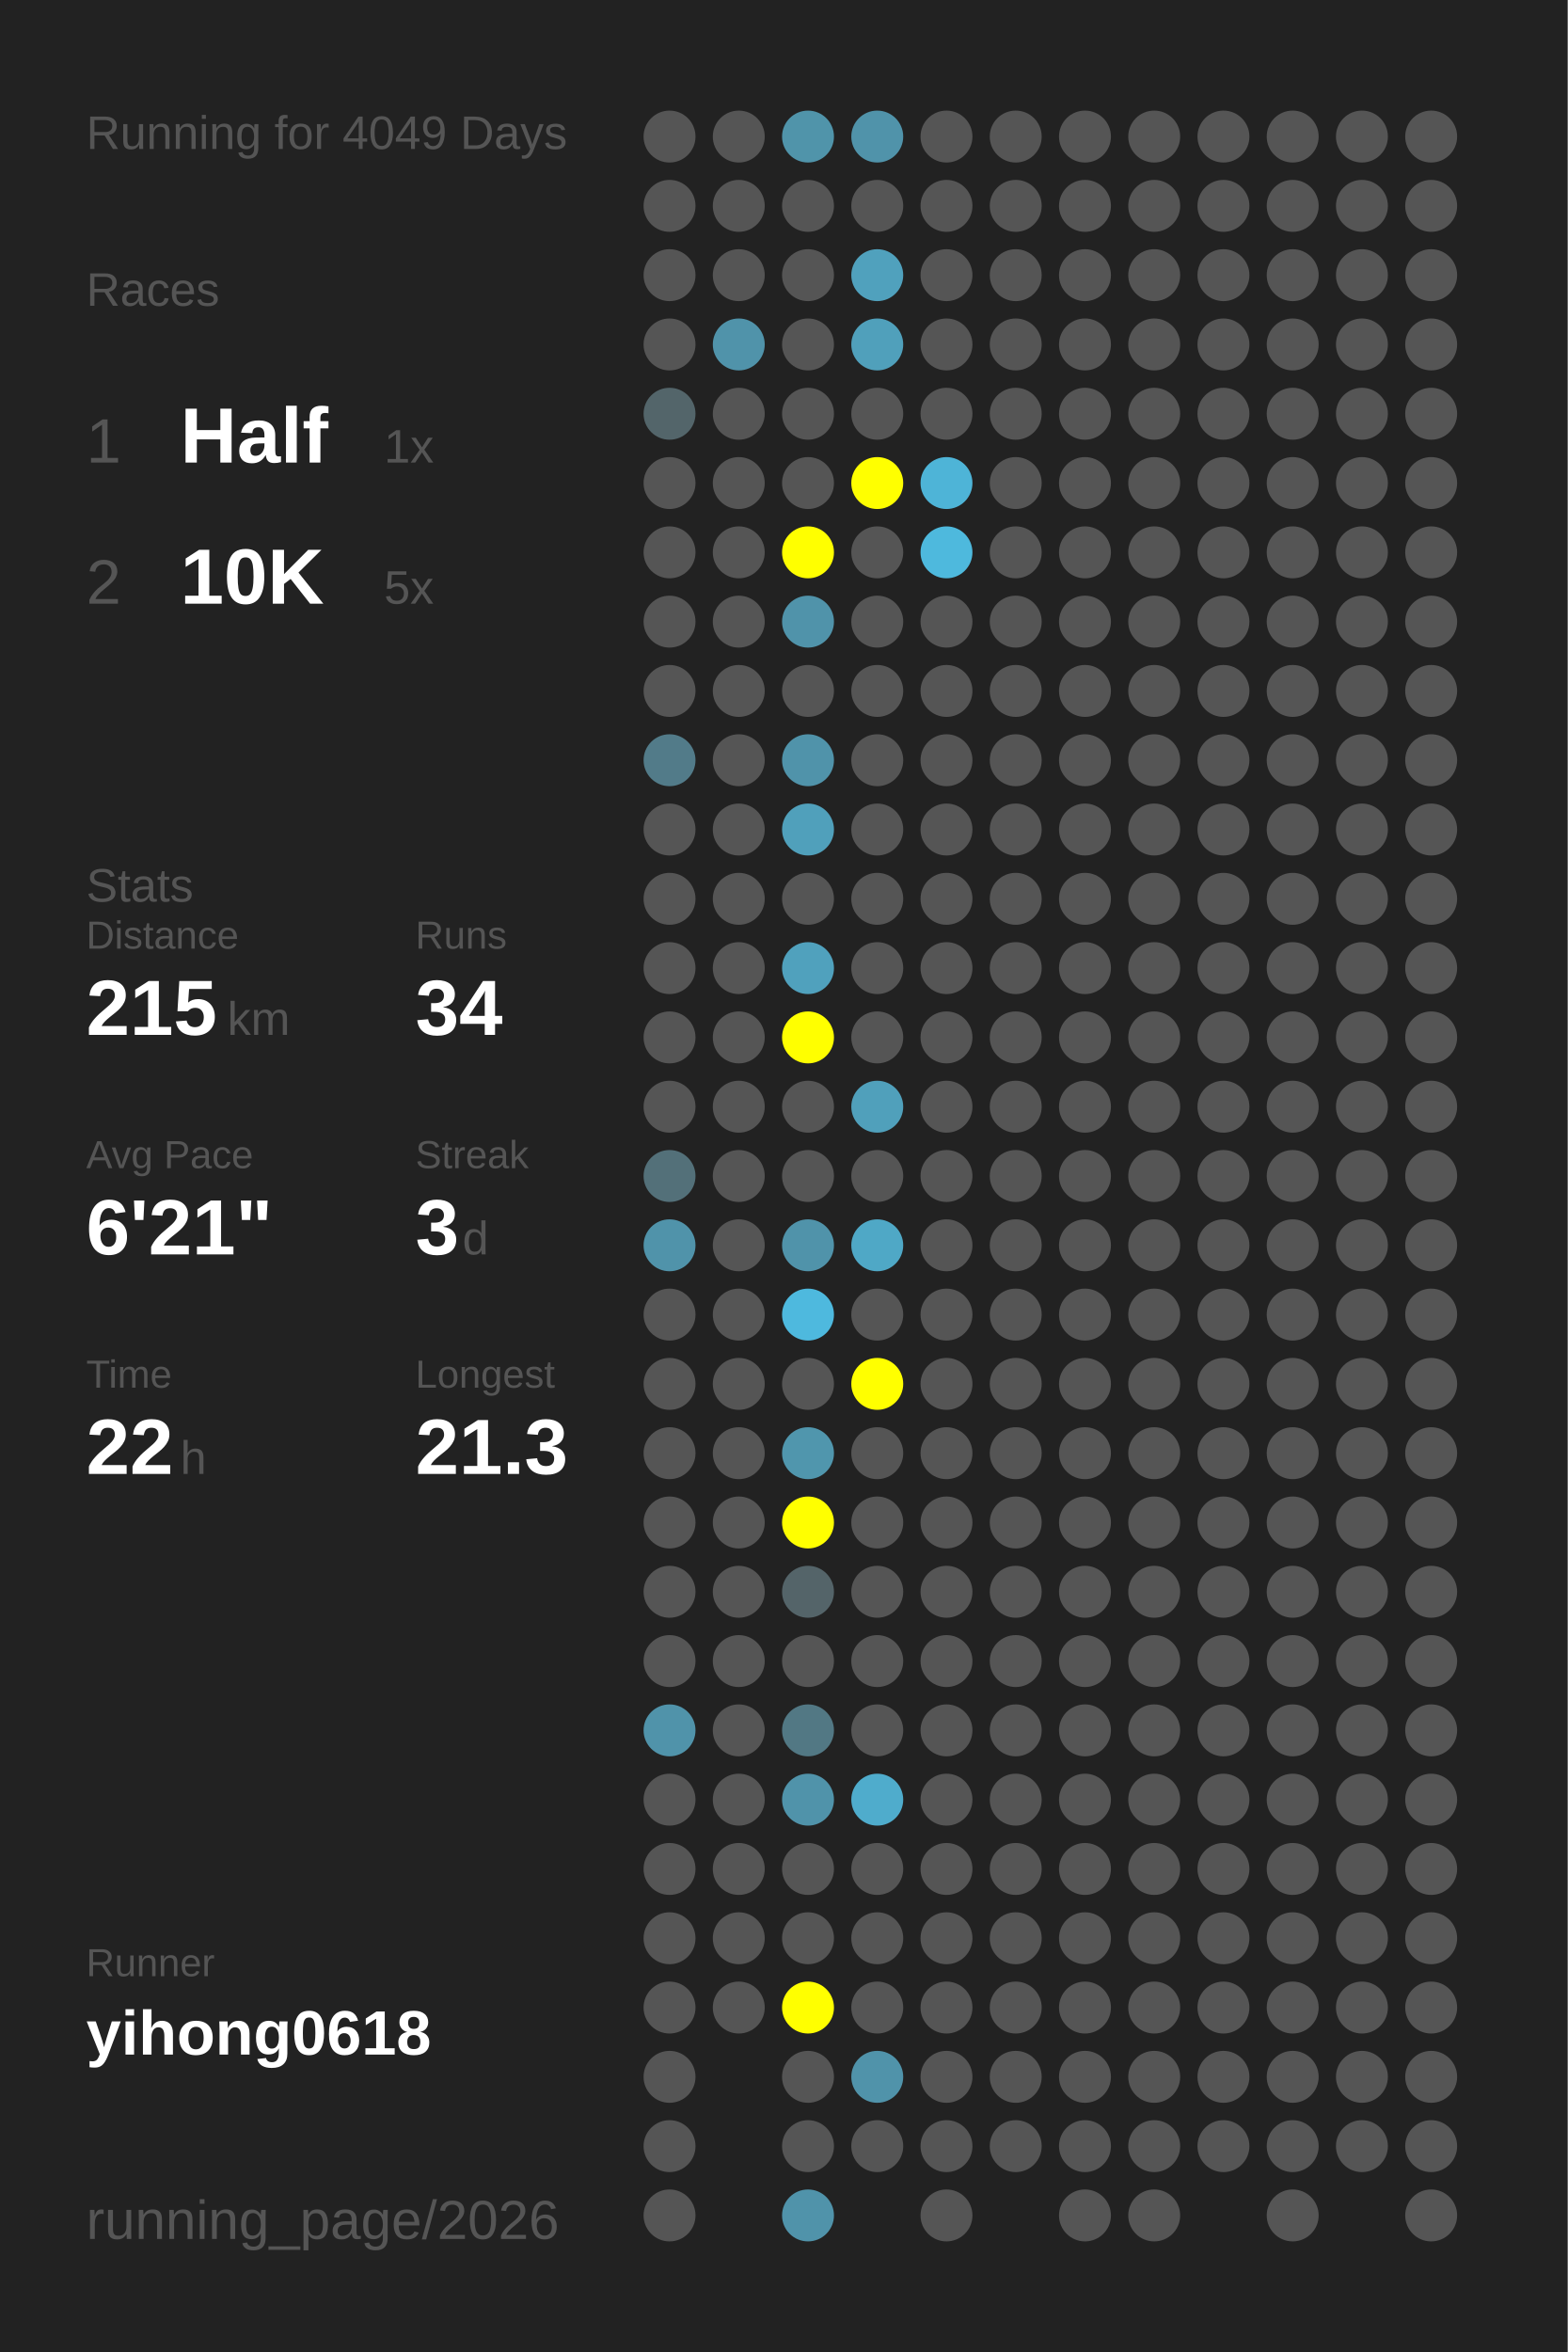
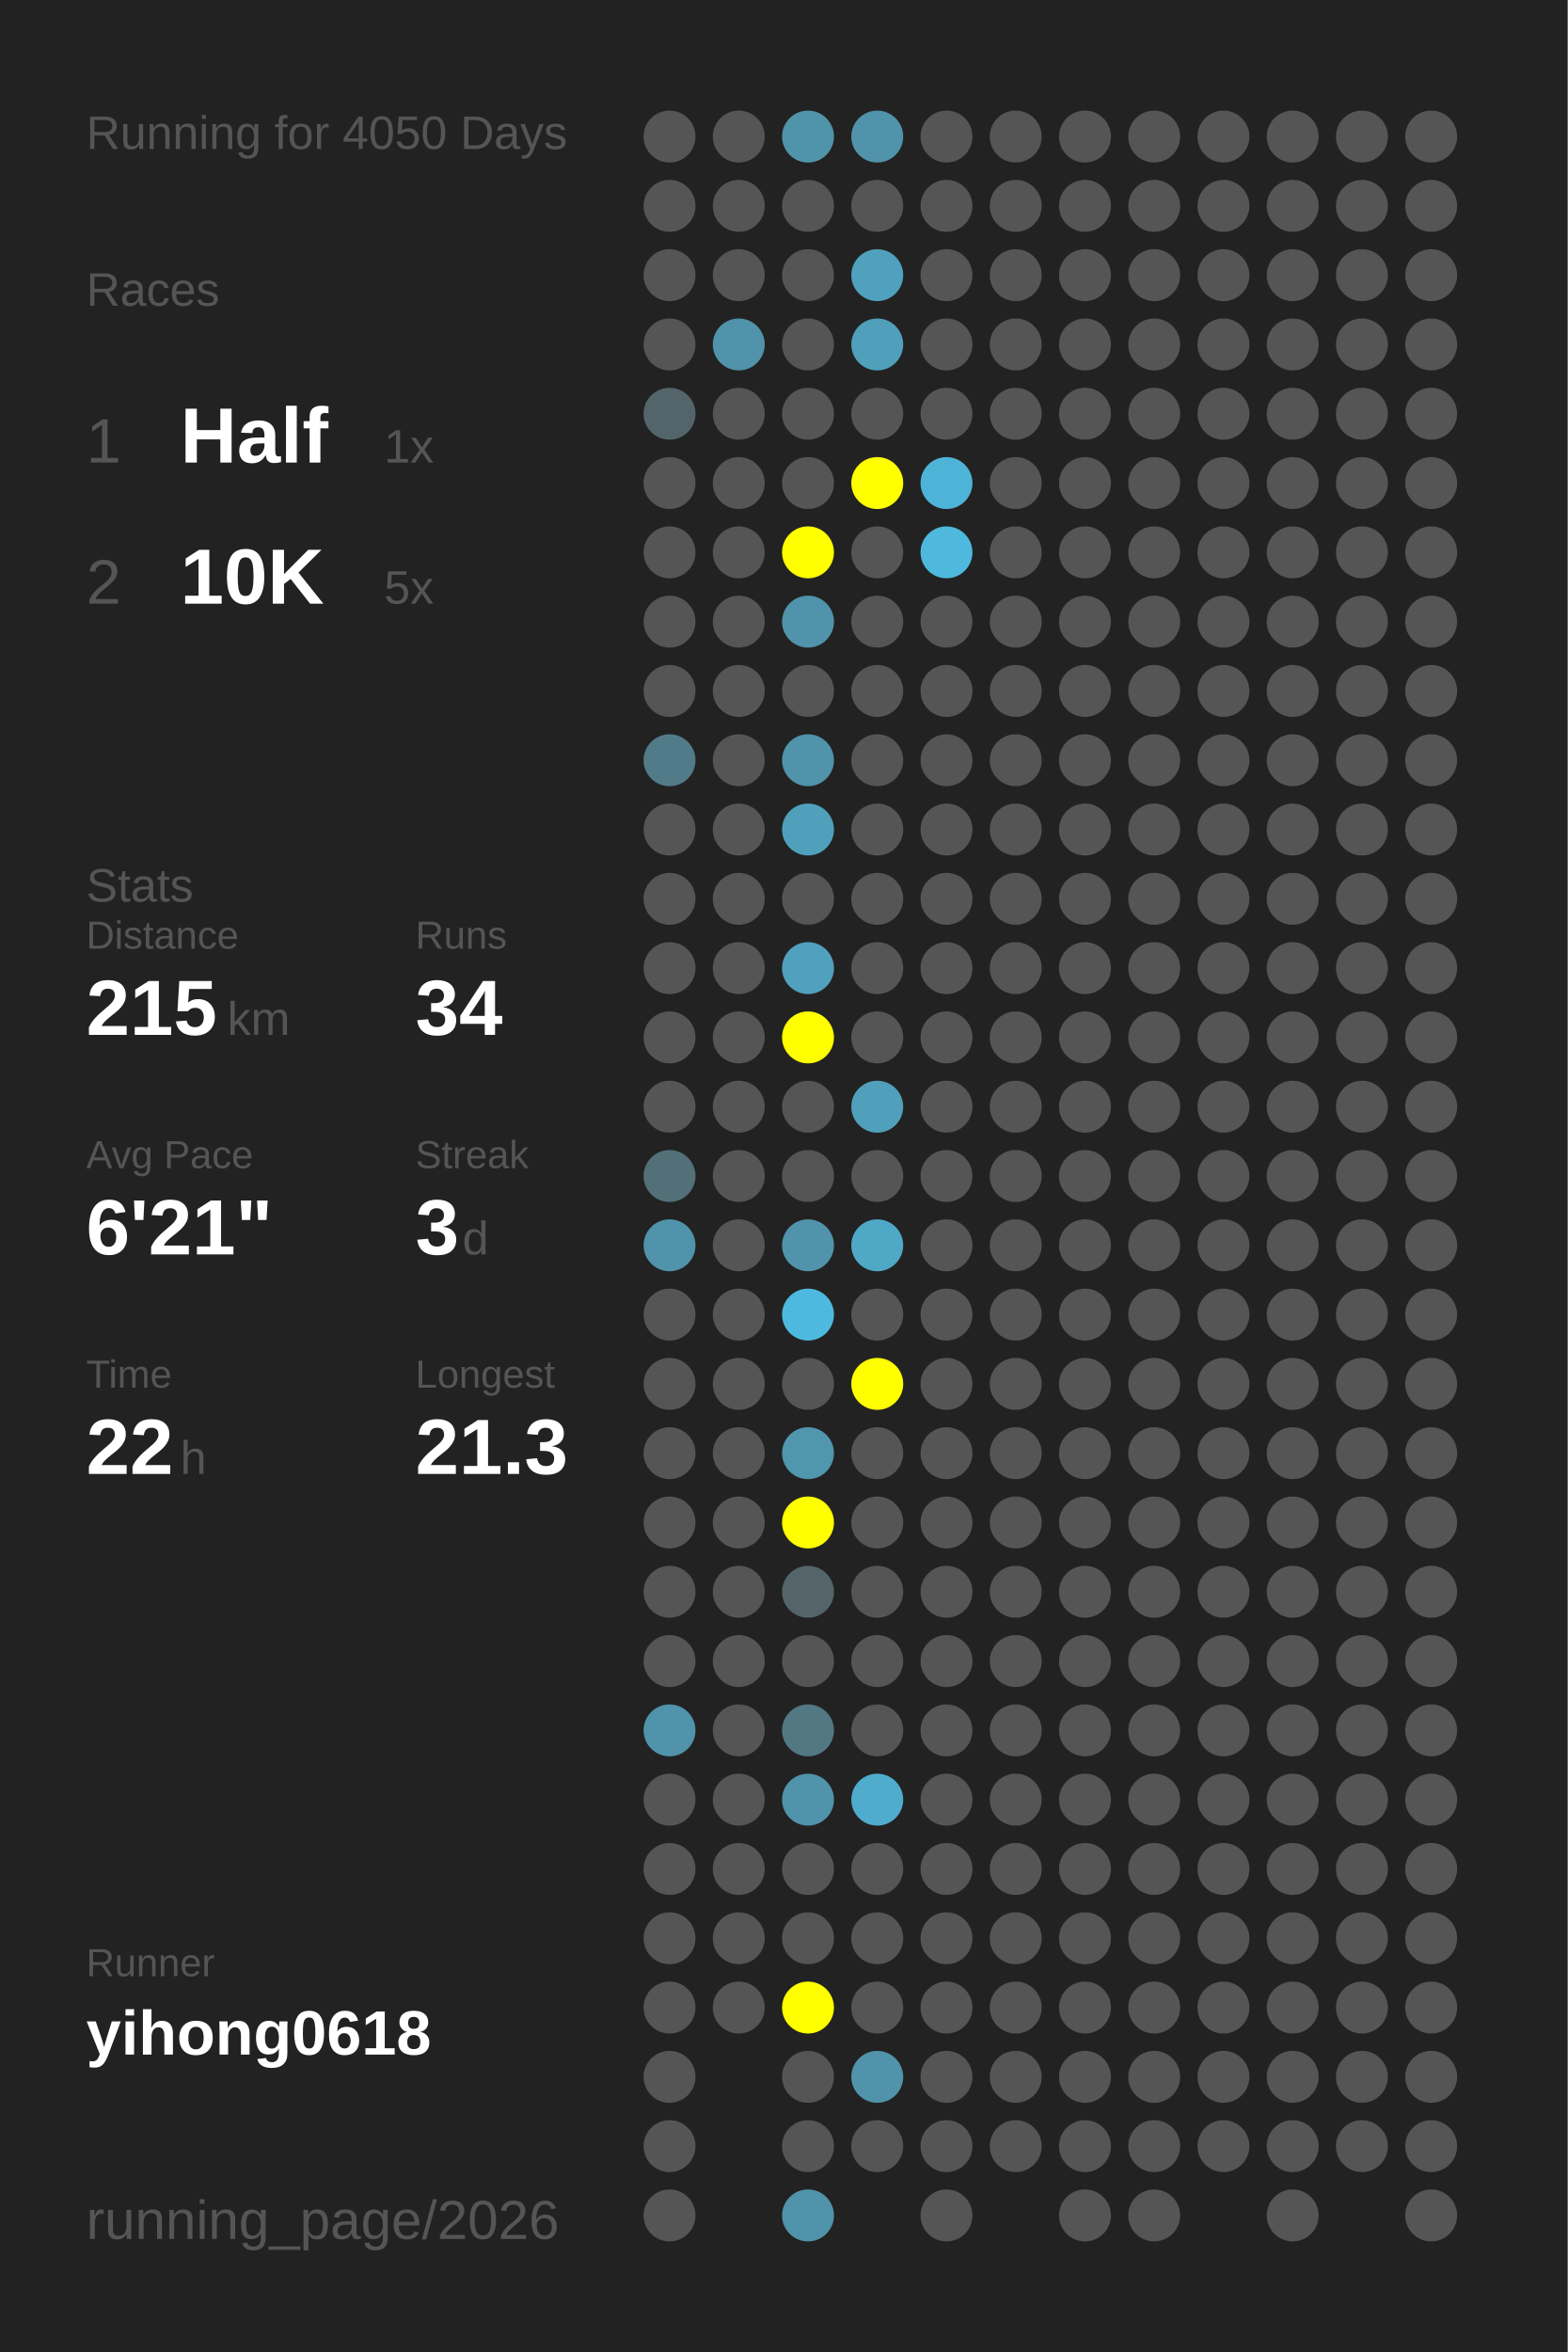
<svg xmlns="http://www.w3.org/2000/svg" baseProfile="full" height="300mm" version="1.1" viewBox="0,0,200,300" width="200mm">
  <defs />
  <rect fill="#222222" height="300" width="200" x="0" y="0" />
-   <text fill="#555555" style="font-size:6px; font-family:Arial;" x="11" y="19">Running for 4049 Days</text>
+   <text fill="#555555" style="font-size:6px; font-family:Arial;" x="11" y="19">Running for 4050 Days</text>
  <text fill="#555555" style="font-size:6px; font-family:Arial;" x="11" y="39">Races</text>
  <text fill="#555555" style="font-size:8px; font-family:Arial;" x="11" y="59">1</text>
  <text fill="#FFFFFF" style="font-size:10px; font-family:Arial; font-weight:bold;" x="23" y="59">Half</text>
  <text fill="#555555" style="font-size:6px; font-family:Arial;" x="49" y="59">1x</text>
  <text fill="#555555" style="font-size:8px; font-family:Arial;" x="11" y="77">2</text>
  <text fill="#FFFFFF" style="font-size:10px; font-family:Arial; font-weight:bold;" x="23" y="77">10K</text>
  <text fill="#555555" style="font-size:6px; font-family:Arial;" x="49" y="77">5x</text>
  <text fill="#555555" style="font-size:6px; font-family:Arial;" x="11" y="115">Stats</text>
  <text fill="#555555" style="font-size:5px; font-family:Arial;" x="11" y="121">Distance</text>
  <text fill="#FFFFFF" style="font-size:10px; font-family:Arial; font-weight:bold;" x="11" y="132">215</text>
  <text fill="#555555" style="font-size:6px; font-family:Arial;" x="29" y="132">km</text>
  <text fill="#555555" style="font-size:5px; font-family:Arial;" x="53" y="121">Runs</text>
  <text fill="#FFFFFF" style="font-size:10px; font-family:Arial; font-weight:bold;" x="53" y="132">34</text>
  <text fill="#555555" style="font-size:5px; font-family:Arial;" x="11" y="149">Avg Pace</text>
  <text fill="#FFFFFF" style="font-size:10px; font-family:Arial; font-weight:bold;" x="11" y="160">6'21"</text>
  <text fill="#555555" style="font-size:5px; font-family:Arial;" x="53" y="149">Streak</text>
  <text fill="#FFFFFF" style="font-size:10px; font-family:Arial; font-weight:bold;" x="53" y="160">3</text>
  <text fill="#555555" style="font-size:6px; font-family:Arial;" x="59" y="160">d</text>
  <text fill="#555555" style="font-size:5px; font-family:Arial;" x="11" y="177">Time</text>
  <text fill="#FFFFFF" style="font-size:10px; font-family:Arial; font-weight:bold;" x="11" y="188">22</text>
  <text fill="#555555" style="font-size:6px; font-family:Arial;" x="23" y="188">h</text>
  <text fill="#555555" style="font-size:5px; font-family:Arial;" x="53" y="177">Longest</text>
  <text fill="#FFFFFF" style="font-size:10px; font-family:Arial; font-weight:bold;" x="53" y="188">21.3</text>
  <text fill="#555555" style="font-size:5px; font-family:Arial;" x="11" y="252.065">Runner</text>
  <text fill="#FFFFFF" style="font-size:8px; font-family:Arial; font-weight:bold;" x="11" y="262.065">yihong0618</text>
  <text fill="#555555" style="font-size:7px; font-family:Arial;" x="11" y="285.581">running_page/2026</text>
  <circle cx="85.417" cy="17.419" fill="#555555" r="3.312" />
  <circle cx="85.417" cy="26.258" fill="#555555" r="3.312" />
  <circle cx="85.417" cy="35.097" fill="#555555" r="3.312" />
  <circle cx="85.417" cy="43.935" fill="#555555" r="3.312" />
  <circle cx="85.417" cy="52.774" fill="#53656a" r="3.312" />
  <circle cx="85.417" cy="61.613" fill="#555555" r="3.312" />
  <circle cx="85.417" cy="70.452" fill="#555555" r="3.312" />
  <circle cx="85.417" cy="79.29" fill="#555555" r="3.312" />
  <circle cx="85.417" cy="88.129" fill="#555555" r="3.312" />
  <circle cx="85.417" cy="96.968" fill="#527b89" r="3.312" />
  <circle cx="85.417" cy="105.806" fill="#555555" r="3.312" />
  <circle cx="85.417" cy="114.645" fill="#555555" r="3.312" />
  <circle cx="85.417" cy="123.484" fill="#555555" r="3.312" />
  <circle cx="85.417" cy="132.323" fill="#555555" r="3.312" />
  <circle cx="85.417" cy="141.161" fill="#555555" r="3.312" />
  <circle cx="85.417" cy="150" fill="#537079" r="3.312" />
  <circle cx="85.417" cy="158.839" fill="#5093aa" r="3.312" />
  <circle cx="85.417" cy="167.677" fill="#555555" r="3.312" />
  <circle cx="85.417" cy="176.516" fill="#555555" r="3.312" />
  <circle cx="85.417" cy="185.355" fill="#555555" r="3.312" />
  <circle cx="85.417" cy="194.194" fill="#555555" r="3.312" />
  <circle cx="85.417" cy="203.032" fill="#555555" r="3.312" />
  <circle cx="85.417" cy="211.871" fill="#555555" r="3.312" />
  <circle cx="85.417" cy="220.71" fill="#5093aa" r="3.312" />
  <circle cx="85.417" cy="229.548" fill="#555555" r="3.312" />
  <circle cx="85.417" cy="238.387" fill="#555555" r="3.312" />
  <circle cx="85.417" cy="247.226" fill="#555555" r="3.312" />
  <circle cx="85.417" cy="256.065" fill="#555555" r="3.312" />
  <circle cx="85.417" cy="264.903" fill="#555555" r="3.312" />
  <circle cx="85.417" cy="273.742" fill="#555555" r="3.312" />
  <circle cx="85.417" cy="282.581" fill="#555555" r="3.312" />
  <circle cx="94.25" cy="17.419" fill="#555555" r="3.312" />
  <circle cx="94.25" cy="26.258" fill="#555555" r="3.312" />
  <circle cx="94.25" cy="35.097" fill="#555555" r="3.312" />
  <circle cx="94.25" cy="43.935" fill="#5093aa" r="3.312" />
  <circle cx="94.25" cy="52.774" fill="#555555" r="3.312" />
  <circle cx="94.25" cy="61.613" fill="#555555" r="3.312" />
  <circle cx="94.25" cy="70.452" fill="#555555" r="3.312" />
  <circle cx="94.25" cy="79.29" fill="#555555" r="3.312" />
  <circle cx="94.25" cy="88.129" fill="#555555" r="3.312" />
  <circle cx="94.25" cy="96.968" fill="#555555" r="3.312" />
  <circle cx="94.25" cy="105.806" fill="#555555" r="3.312" />
  <circle cx="94.25" cy="114.645" fill="#555555" r="3.312" />
  <circle cx="94.25" cy="123.484" fill="#555555" r="3.312" />
  <circle cx="94.25" cy="132.323" fill="#555555" r="3.312" />
  <circle cx="94.25" cy="141.161" fill="#555555" r="3.312" />
  <circle cx="94.25" cy="150" fill="#555555" r="3.312" />
  <circle cx="94.25" cy="158.839" fill="#555555" r="3.312" />
  <circle cx="94.25" cy="167.677" fill="#555555" r="3.312" />
  <circle cx="94.25" cy="176.516" fill="#555555" r="3.312" />
  <circle cx="94.25" cy="185.355" fill="#555555" r="3.312" />
  <circle cx="94.25" cy="194.194" fill="#555555" r="3.312" />
  <circle cx="94.25" cy="203.032" fill="#555555" r="3.312" />
  <circle cx="94.25" cy="211.871" fill="#555555" r="3.312" />
  <circle cx="94.25" cy="220.71" fill="#555555" r="3.312" />
  <circle cx="94.25" cy="229.548" fill="#555555" r="3.312" />
  <circle cx="94.25" cy="238.387" fill="#555555" r="3.312" />
  <circle cx="94.25" cy="247.226" fill="#555555" r="3.312" />
  <circle cx="94.25" cy="256.065" fill="#555555" r="3.312" />
  <circle cx="103.083" cy="17.419" fill="#5094aa" r="3.312" />
  <circle cx="103.083" cy="26.258" fill="#555555" r="3.312" />
  <circle cx="103.083" cy="35.097" fill="#555555" r="3.312" />
  <circle cx="103.083" cy="43.935" fill="#555555" r="3.312" />
  <circle cx="103.083" cy="52.774" fill="#555555" r="3.312" />
  <circle cx="103.083" cy="61.613" fill="#555555" r="3.312" />
  <circle cx="103.083" cy="70.452" fill="#FFFF00" r="3.312" />
  <circle cx="103.083" cy="79.29" fill="#5093aa" r="3.312" />
  <circle cx="103.083" cy="88.129" fill="#555555" r="3.312" />
  <circle cx="103.083" cy="96.968" fill="#5093aa" r="3.312" />
  <circle cx="103.083" cy="105.806" fill="#50a0bb" r="3.312" />
  <circle cx="103.083" cy="114.645" fill="#555555" r="3.312" />
  <circle cx="103.083" cy="123.484" fill="#50a1bd" r="3.312" />
  <circle cx="103.083" cy="132.323" fill="#FFFF00" r="3.312" />
  <circle cx="103.083" cy="141.161" fill="#555555" r="3.312" />
  <circle cx="103.083" cy="150" fill="#555555" r="3.312" />
  <circle cx="103.083" cy="158.839" fill="#5093aa" r="3.312" />
  <circle cx="103.083" cy="167.677" fill="#4eb9de" r="3.312" />
  <circle cx="103.083" cy="176.516" fill="#555555" r="3.312" />
  <circle cx="103.083" cy="185.355" fill="#5096ad" r="3.312" />
  <circle cx="103.083" cy="194.194" fill="#FFFF00" r="3.312" />
  <circle cx="103.083" cy="203.032" fill="#546469" r="3.312" />
  <circle cx="103.083" cy="211.871" fill="#555555" r="3.312" />
  <circle cx="103.083" cy="220.71" fill="#527884" r="3.312" />
  <circle cx="103.083" cy="229.548" fill="#5093aa" r="3.312" />
  <circle cx="103.083" cy="238.387" fill="#555555" r="3.312" />
  <circle cx="103.083" cy="247.226" fill="#555555" r="3.312" />
  <circle cx="103.083" cy="256.065" fill="#FFFF00" r="3.312" />
  <circle cx="103.083" cy="264.903" fill="#555555" r="3.312" />
  <circle cx="103.083" cy="273.742" fill="#555555" r="3.312" />
  <circle cx="103.083" cy="282.581" fill="#5093aa" r="3.312" />
  <circle cx="111.917" cy="17.419" fill="#5093aa" r="3.312" />
  <circle cx="111.917" cy="26.258" fill="#555555" r="3.312" />
  <circle cx="111.917" cy="35.097" fill="#50a1bd" r="3.312" />
  <circle cx="111.917" cy="43.935" fill="#50a0bb" r="3.312" />
  <circle cx="111.917" cy="52.774" fill="#555555" r="3.312" />
  <circle cx="111.917" cy="61.613" fill="#FFFF00" r="3.312" />
  <circle cx="111.917" cy="70.452" fill="#555555" r="3.312" />
  <circle cx="111.917" cy="79.29" fill="#555555" r="3.312" />
  <circle cx="111.917" cy="88.129" fill="#555555" r="3.312" />
  <circle cx="111.917" cy="96.968" fill="#555555" r="3.312" />
  <circle cx="111.917" cy="105.806" fill="#555555" r="3.312" />
  <circle cx="111.917" cy="114.645" fill="#555555" r="3.312" />
  <circle cx="111.917" cy="123.484" fill="#555555" r="3.312" />
  <circle cx="111.917" cy="132.323" fill="#555555" r="3.312" />
  <circle cx="111.917" cy="141.161" fill="#50a0bb" r="3.312" />
  <circle cx="111.917" cy="150" fill="#555555" r="3.312" />
  <circle cx="111.917" cy="158.839" fill="#4fa8c6" r="3.312" />
  <circle cx="111.917" cy="167.677" fill="#555555" r="3.312" />
  <circle cx="111.917" cy="176.516" fill="#FFFF00" r="3.312" />
  <circle cx="111.917" cy="185.355" fill="#555555" r="3.312" />
  <circle cx="111.917" cy="194.194" fill="#555555" r="3.312" />
  <circle cx="111.917" cy="203.032" fill="#555555" r="3.312" />
  <circle cx="111.917" cy="211.871" fill="#555555" r="3.312" />
  <circle cx="111.917" cy="220.71" fill="#555555" r="3.312" />
  <circle cx="111.917" cy="229.548" fill="#4faccc" r="3.312" />
  <circle cx="111.917" cy="238.387" fill="#555555" r="3.312" />
  <circle cx="111.917" cy="247.226" fill="#555555" r="3.312" />
  <circle cx="111.917" cy="256.065" fill="#555555" r="3.312" />
  <circle cx="111.917" cy="264.903" fill="#5093aa" r="3.312" />
  <circle cx="111.917" cy="273.742" fill="#555555" r="3.312" />
  <circle cx="120.75" cy="17.419" fill="#555555" r="3.312" />
  <circle cx="120.75" cy="26.258" fill="#555555" r="3.312" />
  <circle cx="120.75" cy="35.097" fill="#555555" r="3.312" />
  <circle cx="120.75" cy="43.935" fill="#555555" r="3.312" />
  <circle cx="120.75" cy="52.774" fill="#555555" r="3.312" />
  <circle cx="120.75" cy="61.613" fill="#4eb4d7" r="3.312" />
  <circle cx="120.75" cy="70.452" fill="#4eb9dd" r="3.312" />
  <circle cx="120.75" cy="79.29" fill="#555555" r="3.312" />
  <circle cx="120.75" cy="88.129" fill="#555555" r="3.312" />
  <circle cx="120.75" cy="96.968" fill="#555555" r="3.312" />
  <circle cx="120.75" cy="105.806" fill="#555555" r="3.312" />
  <circle cx="120.75" cy="114.645" fill="#555555" r="3.312" />
  <circle cx="120.75" cy="123.484" fill="#555555" r="3.312" />
  <circle cx="120.75" cy="132.323" fill="#555555" r="3.312" />
  <circle cx="120.75" cy="141.161" fill="#555555" r="3.312" />
  <circle cx="120.75" cy="150" fill="#555555" r="3.312" />
  <circle cx="120.75" cy="158.839" fill="#555555" r="3.312" />
  <circle cx="120.75" cy="167.677" fill="#555555" r="3.312" />
  <circle cx="120.75" cy="176.516" fill="#555555" r="3.312" />
  <circle cx="120.75" cy="185.355" fill="#555555" r="3.312" />
  <circle cx="120.75" cy="194.194" fill="#555555" r="3.312" />
  <circle cx="120.75" cy="203.032" fill="#555555" r="3.312" />
  <circle cx="120.75" cy="211.871" fill="#555555" r="3.312" />
  <circle cx="120.75" cy="220.71" fill="#555555" r="3.312" />
  <circle cx="120.75" cy="229.548" fill="#555555" r="3.312" />
  <circle cx="120.75" cy="238.387" fill="#555555" r="3.312" />
  <circle cx="120.75" cy="247.226" fill="#555555" r="3.312" />
  <circle cx="120.75" cy="256.065" fill="#555555" r="3.312" />
  <circle cx="120.75" cy="264.903" fill="#555555" r="3.312" />
  <circle cx="120.75" cy="273.742" fill="#555555" r="3.312" />
  <circle cx="120.75" cy="282.581" fill="#555555" r="3.312" />
  <circle cx="129.583" cy="17.419" fill="#555555" r="3.312" />
  <circle cx="129.583" cy="26.258" fill="#555555" r="3.312" />
  <circle cx="129.583" cy="35.097" fill="#555555" r="3.312" />
  <circle cx="129.583" cy="43.935" fill="#555555" r="3.312" />
  <circle cx="129.583" cy="52.774" fill="#555555" r="3.312" />
  <circle cx="129.583" cy="61.613" fill="#555555" r="3.312" />
  <circle cx="129.583" cy="70.452" fill="#555555" r="3.312" />
  <circle cx="129.583" cy="79.29" fill="#555555" r="3.312" />
  <circle cx="129.583" cy="88.129" fill="#555555" r="3.312" />
  <circle cx="129.583" cy="96.968" fill="#555555" r="3.312" />
  <circle cx="129.583" cy="105.806" fill="#555555" r="3.312" />
  <circle cx="129.583" cy="114.645" fill="#555555" r="3.312" />
  <circle cx="129.583" cy="123.484" fill="#555555" r="3.312" />
  <circle cx="129.583" cy="132.323" fill="#555555" r="3.312" />
  <circle cx="129.583" cy="141.161" fill="#555555" r="3.312" />
  <circle cx="129.583" cy="150" fill="#555555" r="3.312" />
  <circle cx="129.583" cy="158.839" fill="#555555" r="3.312" />
  <circle cx="129.583" cy="167.677" fill="#555555" r="3.312" />
  <circle cx="129.583" cy="176.516" fill="#555555" r="3.312" />
  <circle cx="129.583" cy="185.355" fill="#555555" r="3.312" />
  <circle cx="129.583" cy="194.194" fill="#555555" r="3.312" />
  <circle cx="129.583" cy="203.032" fill="#555555" r="3.312" />
  <circle cx="129.583" cy="211.871" fill="#555555" r="3.312" />
  <circle cx="129.583" cy="220.71" fill="#555555" r="3.312" />
  <circle cx="129.583" cy="229.548" fill="#555555" r="3.312" />
  <circle cx="129.583" cy="238.387" fill="#555555" r="3.312" />
  <circle cx="129.583" cy="247.226" fill="#555555" r="3.312" />
  <circle cx="129.583" cy="256.065" fill="#555555" r="3.312" />
  <circle cx="129.583" cy="264.903" fill="#555555" r="3.312" />
  <circle cx="129.583" cy="273.742" fill="#555555" r="3.312" />
  <circle cx="138.417" cy="17.419" fill="#555555" r="3.312" />
  <circle cx="138.417" cy="26.258" fill="#555555" r="3.312" />
  <circle cx="138.417" cy="35.097" fill="#555555" r="3.312" />
  <circle cx="138.417" cy="43.935" fill="#555555" r="3.312" />
  <circle cx="138.417" cy="52.774" fill="#555555" r="3.312" />
  <circle cx="138.417" cy="61.613" fill="#555555" r="3.312" />
  <circle cx="138.417" cy="70.452" fill="#555555" r="3.312" />
  <circle cx="138.417" cy="79.29" fill="#555555" r="3.312" />
  <circle cx="138.417" cy="88.129" fill="#555555" r="3.312" />
  <circle cx="138.417" cy="96.968" fill="#555555" r="3.312" />
  <circle cx="138.417" cy="105.806" fill="#555555" r="3.312" />
  <circle cx="138.417" cy="114.645" fill="#555555" r="3.312" />
  <circle cx="138.417" cy="123.484" fill="#555555" r="3.312" />
  <circle cx="138.417" cy="132.323" fill="#555555" r="3.312" />
  <circle cx="138.417" cy="141.161" fill="#555555" r="3.312" />
  <circle cx="138.417" cy="150" fill="#555555" r="3.312" />
  <circle cx="138.417" cy="158.839" fill="#555555" r="3.312" />
  <circle cx="138.417" cy="167.677" fill="#555555" r="3.312" />
  <circle cx="138.417" cy="176.516" fill="#555555" r="3.312" />
  <circle cx="138.417" cy="185.355" fill="#555555" r="3.312" />
  <circle cx="138.417" cy="194.194" fill="#555555" r="3.312" />
  <circle cx="138.417" cy="203.032" fill="#555555" r="3.312" />
  <circle cx="138.417" cy="211.871" fill="#555555" r="3.312" />
  <circle cx="138.417" cy="220.71" fill="#555555" r="3.312" />
  <circle cx="138.417" cy="229.548" fill="#555555" r="3.312" />
  <circle cx="138.417" cy="238.387" fill="#555555" r="3.312" />
  <circle cx="138.417" cy="247.226" fill="#555555" r="3.312" />
  <circle cx="138.417" cy="256.065" fill="#555555" r="3.312" />
  <circle cx="138.417" cy="264.903" fill="#555555" r="3.312" />
  <circle cx="138.417" cy="273.742" fill="#555555" r="3.312" />
  <circle cx="138.417" cy="282.581" fill="#555555" r="3.312" />
  <circle cx="147.25" cy="17.419" fill="#555555" r="3.312" />
  <circle cx="147.25" cy="26.258" fill="#555555" r="3.312" />
  <circle cx="147.25" cy="35.097" fill="#555555" r="3.312" />
  <circle cx="147.25" cy="43.935" fill="#555555" r="3.312" />
  <circle cx="147.25" cy="52.774" fill="#555555" r="3.312" />
  <circle cx="147.25" cy="61.613" fill="#555555" r="3.312" />
  <circle cx="147.25" cy="70.452" fill="#555555" r="3.312" />
  <circle cx="147.25" cy="79.29" fill="#555555" r="3.312" />
  <circle cx="147.25" cy="88.129" fill="#555555" r="3.312" />
  <circle cx="147.25" cy="96.968" fill="#555555" r="3.312" />
  <circle cx="147.25" cy="105.806" fill="#555555" r="3.312" />
  <circle cx="147.25" cy="114.645" fill="#555555" r="3.312" />
  <circle cx="147.25" cy="123.484" fill="#555555" r="3.312" />
  <circle cx="147.25" cy="132.323" fill="#555555" r="3.312" />
  <circle cx="147.25" cy="141.161" fill="#555555" r="3.312" />
  <circle cx="147.25" cy="150" fill="#555555" r="3.312" />
  <circle cx="147.25" cy="158.839" fill="#555555" r="3.312" />
  <circle cx="147.25" cy="167.677" fill="#555555" r="3.312" />
  <circle cx="147.25" cy="176.516" fill="#555555" r="3.312" />
  <circle cx="147.25" cy="185.355" fill="#555555" r="3.312" />
  <circle cx="147.25" cy="194.194" fill="#555555" r="3.312" />
  <circle cx="147.25" cy="203.032" fill="#555555" r="3.312" />
  <circle cx="147.25" cy="211.871" fill="#555555" r="3.312" />
  <circle cx="147.25" cy="220.71" fill="#555555" r="3.312" />
  <circle cx="147.25" cy="229.548" fill="#555555" r="3.312" />
  <circle cx="147.25" cy="238.387" fill="#555555" r="3.312" />
  <circle cx="147.25" cy="247.226" fill="#555555" r="3.312" />
  <circle cx="147.25" cy="256.065" fill="#555555" r="3.312" />
  <circle cx="147.25" cy="264.903" fill="#555555" r="3.312" />
  <circle cx="147.25" cy="273.742" fill="#555555" r="3.312" />
  <circle cx="147.25" cy="282.581" fill="#555555" r="3.312" />
  <circle cx="156.083" cy="17.419" fill="#555555" r="3.312" />
  <circle cx="156.083" cy="26.258" fill="#555555" r="3.312" />
  <circle cx="156.083" cy="35.097" fill="#555555" r="3.312" />
  <circle cx="156.083" cy="43.935" fill="#555555" r="3.312" />
  <circle cx="156.083" cy="52.774" fill="#555555" r="3.312" />
  <circle cx="156.083" cy="61.613" fill="#555555" r="3.312" />
  <circle cx="156.083" cy="70.452" fill="#555555" r="3.312" />
  <circle cx="156.083" cy="79.29" fill="#555555" r="3.312" />
  <circle cx="156.083" cy="88.129" fill="#555555" r="3.312" />
  <circle cx="156.083" cy="96.968" fill="#555555" r="3.312" />
  <circle cx="156.083" cy="105.806" fill="#555555" r="3.312" />
  <circle cx="156.083" cy="114.645" fill="#555555" r="3.312" />
  <circle cx="156.083" cy="123.484" fill="#555555" r="3.312" />
  <circle cx="156.083" cy="132.323" fill="#555555" r="3.312" />
  <circle cx="156.083" cy="141.161" fill="#555555" r="3.312" />
  <circle cx="156.083" cy="150" fill="#555555" r="3.312" />
  <circle cx="156.083" cy="158.839" fill="#555555" r="3.312" />
  <circle cx="156.083" cy="167.677" fill="#555555" r="3.312" />
  <circle cx="156.083" cy="176.516" fill="#555555" r="3.312" />
  <circle cx="156.083" cy="185.355" fill="#555555" r="3.312" />
  <circle cx="156.083" cy="194.194" fill="#555555" r="3.312" />
  <circle cx="156.083" cy="203.032" fill="#555555" r="3.312" />
  <circle cx="156.083" cy="211.871" fill="#555555" r="3.312" />
  <circle cx="156.083" cy="220.71" fill="#555555" r="3.312" />
  <circle cx="156.083" cy="229.548" fill="#555555" r="3.312" />
  <circle cx="156.083" cy="238.387" fill="#555555" r="3.312" />
  <circle cx="156.083" cy="247.226" fill="#555555" r="3.312" />
  <circle cx="156.083" cy="256.065" fill="#555555" r="3.312" />
  <circle cx="156.083" cy="264.903" fill="#555555" r="3.312" />
  <circle cx="156.083" cy="273.742" fill="#555555" r="3.312" />
  <circle cx="164.917" cy="17.419" fill="#555555" r="3.312" />
  <circle cx="164.917" cy="26.258" fill="#555555" r="3.312" />
  <circle cx="164.917" cy="35.097" fill="#555555" r="3.312" />
  <circle cx="164.917" cy="43.935" fill="#555555" r="3.312" />
  <circle cx="164.917" cy="52.774" fill="#555555" r="3.312" />
  <circle cx="164.917" cy="61.613" fill="#555555" r="3.312" />
  <circle cx="164.917" cy="70.452" fill="#555555" r="3.312" />
  <circle cx="164.917" cy="79.29" fill="#555555" r="3.312" />
  <circle cx="164.917" cy="88.129" fill="#555555" r="3.312" />
  <circle cx="164.917" cy="96.968" fill="#555555" r="3.312" />
  <circle cx="164.917" cy="105.806" fill="#555555" r="3.312" />
  <circle cx="164.917" cy="114.645" fill="#555555" r="3.312" />
  <circle cx="164.917" cy="123.484" fill="#555555" r="3.312" />
  <circle cx="164.917" cy="132.323" fill="#555555" r="3.312" />
  <circle cx="164.917" cy="141.161" fill="#555555" r="3.312" />
  <circle cx="164.917" cy="150" fill="#555555" r="3.312" />
  <circle cx="164.917" cy="158.839" fill="#555555" r="3.312" />
  <circle cx="164.917" cy="167.677" fill="#555555" r="3.312" />
  <circle cx="164.917" cy="176.516" fill="#555555" r="3.312" />
  <circle cx="164.917" cy="185.355" fill="#555555" r="3.312" />
  <circle cx="164.917" cy="194.194" fill="#555555" r="3.312" />
  <circle cx="164.917" cy="203.032" fill="#555555" r="3.312" />
  <circle cx="164.917" cy="211.871" fill="#555555" r="3.312" />
  <circle cx="164.917" cy="220.71" fill="#555555" r="3.312" />
  <circle cx="164.917" cy="229.548" fill="#555555" r="3.312" />
  <circle cx="164.917" cy="238.387" fill="#555555" r="3.312" />
  <circle cx="164.917" cy="247.226" fill="#555555" r="3.312" />
  <circle cx="164.917" cy="256.065" fill="#555555" r="3.312" />
  <circle cx="164.917" cy="264.903" fill="#555555" r="3.312" />
  <circle cx="164.917" cy="273.742" fill="#555555" r="3.312" />
  <circle cx="164.917" cy="282.581" fill="#555555" r="3.312" />
  <circle cx="173.75" cy="17.419" fill="#555555" r="3.312" />
  <circle cx="173.75" cy="26.258" fill="#555555" r="3.312" />
  <circle cx="173.75" cy="35.097" fill="#555555" r="3.312" />
  <circle cx="173.75" cy="43.935" fill="#555555" r="3.312" />
  <circle cx="173.75" cy="52.774" fill="#555555" r="3.312" />
  <circle cx="173.75" cy="61.613" fill="#555555" r="3.312" />
  <circle cx="173.75" cy="70.452" fill="#555555" r="3.312" />
  <circle cx="173.75" cy="79.29" fill="#555555" r="3.312" />
  <circle cx="173.75" cy="88.129" fill="#555555" r="3.312" />
  <circle cx="173.75" cy="96.968" fill="#555555" r="3.312" />
  <circle cx="173.75" cy="105.806" fill="#555555" r="3.312" />
  <circle cx="173.75" cy="114.645" fill="#555555" r="3.312" />
  <circle cx="173.75" cy="123.484" fill="#555555" r="3.312" />
  <circle cx="173.75" cy="132.323" fill="#555555" r="3.312" />
  <circle cx="173.75" cy="141.161" fill="#555555" r="3.312" />
  <circle cx="173.75" cy="150" fill="#555555" r="3.312" />
  <circle cx="173.75" cy="158.839" fill="#555555" r="3.312" />
  <circle cx="173.75" cy="167.677" fill="#555555" r="3.312" />
  <circle cx="173.75" cy="176.516" fill="#555555" r="3.312" />
  <circle cx="173.75" cy="185.355" fill="#555555" r="3.312" />
  <circle cx="173.75" cy="194.194" fill="#555555" r="3.312" />
  <circle cx="173.75" cy="203.032" fill="#555555" r="3.312" />
  <circle cx="173.75" cy="211.871" fill="#555555" r="3.312" />
  <circle cx="173.75" cy="220.71" fill="#555555" r="3.312" />
  <circle cx="173.75" cy="229.548" fill="#555555" r="3.312" />
  <circle cx="173.75" cy="238.387" fill="#555555" r="3.312" />
  <circle cx="173.75" cy="247.226" fill="#555555" r="3.312" />
  <circle cx="173.75" cy="256.065" fill="#555555" r="3.312" />
  <circle cx="173.75" cy="264.903" fill="#555555" r="3.312" />
  <circle cx="173.75" cy="273.742" fill="#555555" r="3.312" />
  <circle cx="182.583" cy="17.419" fill="#555555" r="3.312" />
  <circle cx="182.583" cy="26.258" fill="#555555" r="3.312" />
  <circle cx="182.583" cy="35.097" fill="#555555" r="3.312" />
  <circle cx="182.583" cy="43.935" fill="#555555" r="3.312" />
  <circle cx="182.583" cy="52.774" fill="#555555" r="3.312" />
  <circle cx="182.583" cy="61.613" fill="#555555" r="3.312" />
  <circle cx="182.583" cy="70.452" fill="#555555" r="3.312" />
  <circle cx="182.583" cy="79.29" fill="#555555" r="3.312" />
  <circle cx="182.583" cy="88.129" fill="#555555" r="3.312" />
  <circle cx="182.583" cy="96.968" fill="#555555" r="3.312" />
  <circle cx="182.583" cy="105.806" fill="#555555" r="3.312" />
  <circle cx="182.583" cy="114.645" fill="#555555" r="3.312" />
  <circle cx="182.583" cy="123.484" fill="#555555" r="3.312" />
  <circle cx="182.583" cy="132.323" fill="#555555" r="3.312" />
  <circle cx="182.583" cy="141.161" fill="#555555" r="3.312" />
  <circle cx="182.583" cy="150" fill="#555555" r="3.312" />
  <circle cx="182.583" cy="158.839" fill="#555555" r="3.312" />
  <circle cx="182.583" cy="167.677" fill="#555555" r="3.312" />
  <circle cx="182.583" cy="176.516" fill="#555555" r="3.312" />
  <circle cx="182.583" cy="185.355" fill="#555555" r="3.312" />
  <circle cx="182.583" cy="194.194" fill="#555555" r="3.312" />
  <circle cx="182.583" cy="203.032" fill="#555555" r="3.312" />
  <circle cx="182.583" cy="211.871" fill="#555555" r="3.312" />
  <circle cx="182.583" cy="220.71" fill="#555555" r="3.312" />
  <circle cx="182.583" cy="229.548" fill="#555555" r="3.312" />
  <circle cx="182.583" cy="238.387" fill="#555555" r="3.312" />
  <circle cx="182.583" cy="247.226" fill="#555555" r="3.312" />
  <circle cx="182.583" cy="256.065" fill="#555555" r="3.312" />
  <circle cx="182.583" cy="264.903" fill="#555555" r="3.312" />
  <circle cx="182.583" cy="273.742" fill="#555555" r="3.312" />
  <circle cx="182.583" cy="282.581" fill="#555555" r="3.312" />
</svg>
